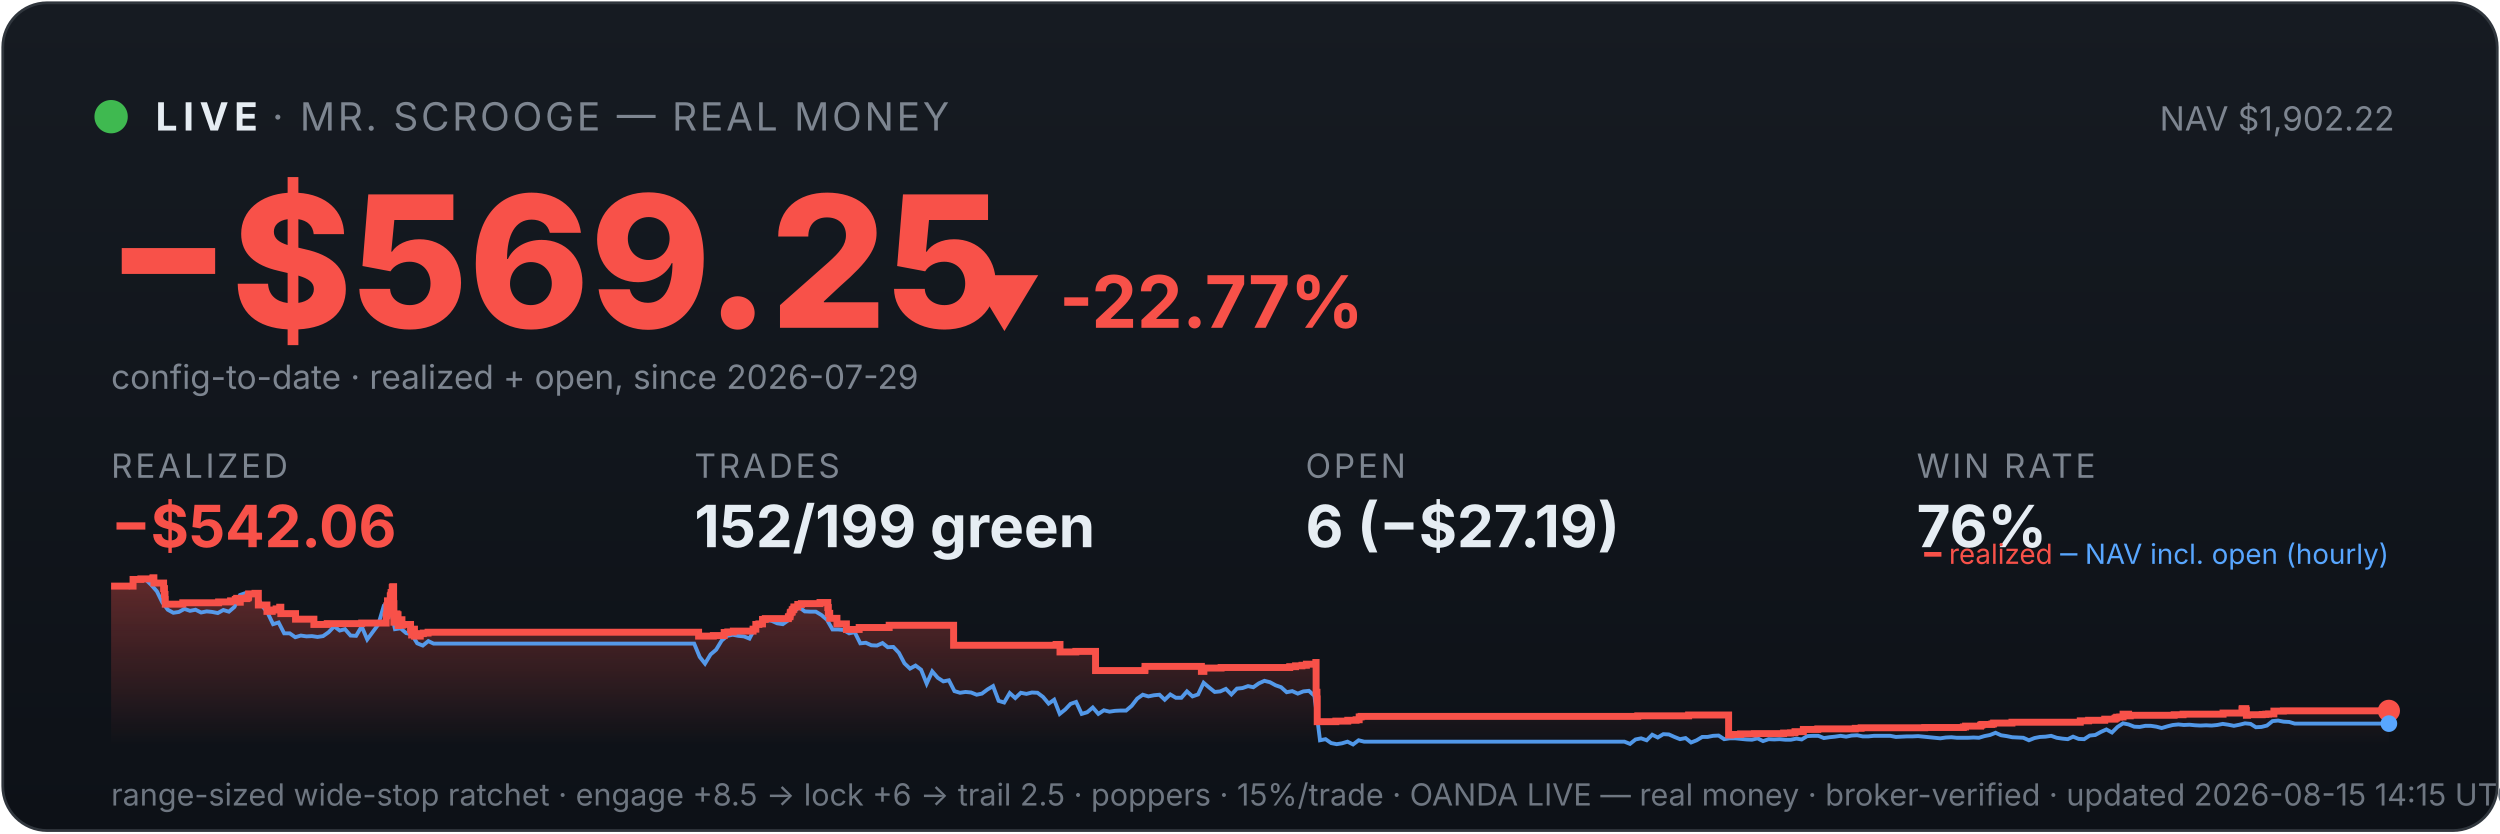
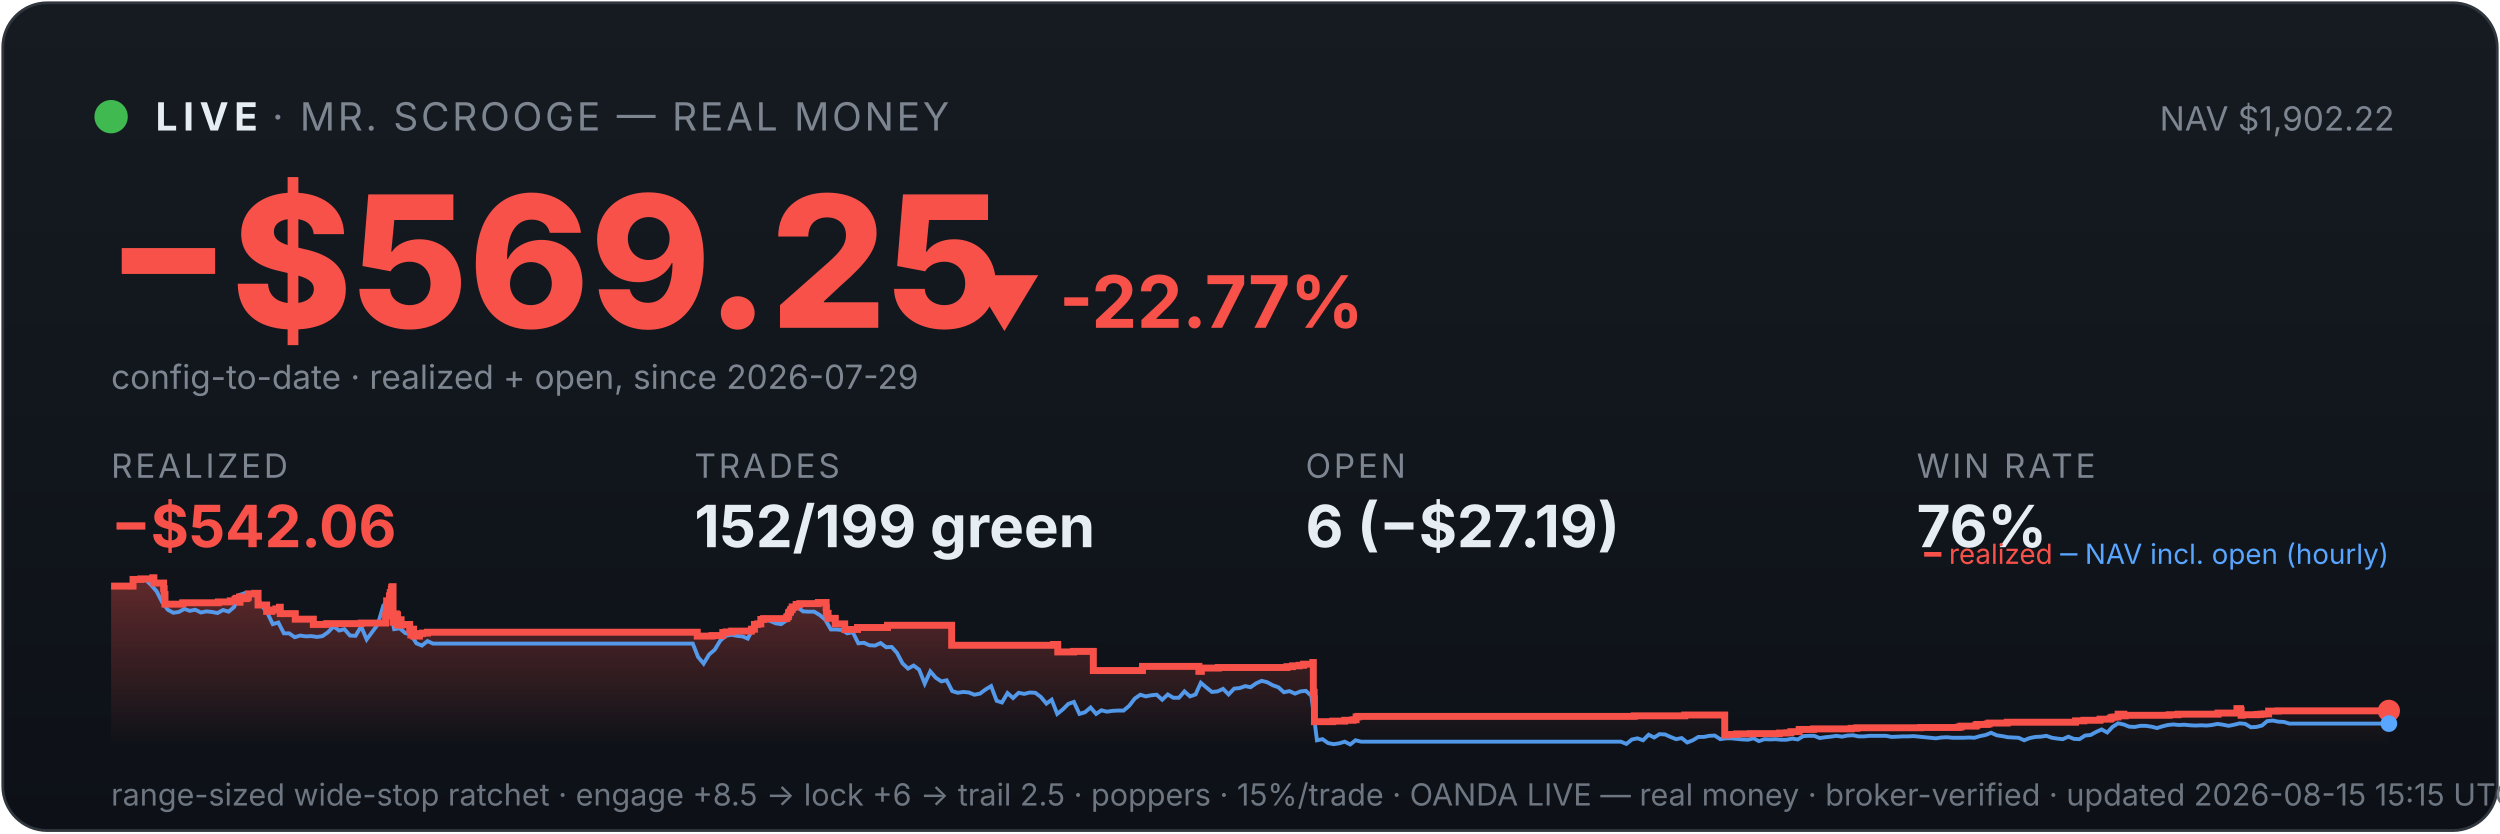
<svg xmlns="http://www.w3.org/2000/svg" viewBox="0 0 900 300" width="100%" font-family="system-ui,-apple-system,sans-serif">
  <defs>
    <linearGradient id="bg" x1="0" y1="0" x2="0" y2="1">
      <stop offset="0" stop-color="#161b22" />
      <stop offset="1" stop-color="#0d1117" />
    </linearGradient>
    <linearGradient id="fill" x1="0" y1="0" x2="0" y2="1">
      <stop offset="0" stop-color="#f85149" stop-opacity="0.35" />
      <stop offset="1" stop-color="#f85149" stop-opacity="0" />
    </linearGradient>
  </defs>
  <rect x="1" y="1" width="898" height="298" rx="16" fill="url(#bg)" stroke="#30363d" />
  <circle cx="40" cy="42" r="6" fill="#3fb950" />
  <text x="56" y="47" font-size="14" font-weight="700" fill="#e6edf3" letter-spacing="2">LIVE</text>
  <text x="98" y="47" font-size="14" fill="#7d8590" letter-spacing="1">· MR. SCROOGE — REAL MONEY</text>
  <text x="862" y="47" font-size="12" fill="#7d8590" text-anchor="end">NAV $1,902.22</text>
  <text x="38" y="118" font-size="66" font-weight="800" fill="#f85149">−$569.25</text>
  <text x="348" y="118" font-size="26" font-weight="700" fill="#f85149">▼ -22.77%</text>
  <text x="40" y="140" font-size="12" fill="#7d8590">config-to-date · realized + open, since 2026-07-29</text>
  <text x="40" y="172" font-family="system-ui,-apple-system,sans-serif" font-size="12" fill="#7d8590" letter-spacing="1">REALIZED</text>
  <text x="40" y="197" font-family="system-ui,-apple-system,sans-serif" font-size="21" font-weight="700" fill="#f85149">−$542.06</text>
  <text x="250" y="172" font-family="system-ui,-apple-system,sans-serif" font-size="12" fill="#7d8590" letter-spacing="1">TRADES</text>
  <text x="250" y="197" font-family="system-ui,-apple-system,sans-serif" font-size="21" font-weight="700" fill="#e6edf3">152/199 green</text>
  <text x="470" y="172" font-family="system-ui,-apple-system,sans-serif" font-size="12" fill="#7d8590" letter-spacing="1">OPEN</text>
  <text x="470" y="197" font-family="system-ui,-apple-system,sans-serif" font-size="21" font-weight="700" fill="#e6edf3">6 (−$27.19)</text>
  <text x="690" y="172" font-family="system-ui,-apple-system,sans-serif" font-size="12" fill="#7d8590" letter-spacing="1">WIN RATE</text>
  <text x="690" y="197" font-family="system-ui,-apple-system,sans-serif" font-size="21" font-weight="700" fill="#e6edf3">76%</text>
-   <polygon points="40,268 40.0,211.0 47.9,211.0 47.9,208.6 50.7,208.6 50.7,208.4 55.0,208.4 55.0,208.2 55.1,208.2 55.1,208.0 55.4,208.0 55.4,209.9 58.9,209.9 58.9,211.9 59.2,211.9 59.2,214.0 59.4,214.0 59.4,215.8 59.5,215.8 59.5,217.5 65.8,217.5 65.8,217.3 65.8,217.3 65.8,217.0 78.7,217.0 78.7,216.7 83.0,216.7 83.0,216.3 84.7,216.3 84.7,215.8 85.2,215.8 85.2,215.4 86.4,215.4 86.4,214.9 86.4,214.9 86.4,216.8 86.5,216.8 86.5,215.5 88.9,215.5 88.9,215.2 89.4,215.2 89.4,214.7 89.5,214.7 89.5,213.8 91.8,213.8 91.8,213.6 93.0,213.6 93.0,215.5 93.0,215.5 93.0,217.8 96.1,217.8 96.1,220.1 98.0,220.1 98.0,219.6 99.4,219.6 99.4,219.2 100.7,219.2 100.7,218.6 101.1,218.6 101.1,218.2 101.1,218.2 101.1,220.9 106.4,220.9 106.4,222.9 113.0,222.9 113.0,224.8 117.8,224.8 117.8,224.5 130.2,224.5 130.2,224.3 139.0,224.3 139.0,223.1 139.0,223.1 139.0,222.7 139.0,222.7 139.0,221.7 139.2,221.7 139.2,221.0 139.3,221.0 139.3,218.0 139.5,218.0 139.5,216.3 140.5,216.3 140.5,215.3 140.5,215.3 140.5,214.5 140.7,214.5 140.7,214.2 140.8,214.2 140.8,213.3 141.2,213.3 141.2,212.2 141.2,212.2 141.2,211.5 141.4,211.5 141.4,211.2 141.7,211.2 141.7,214.0 141.7,214.0 141.7,217.3 141.8,217.3 141.8,220.6 141.8,220.6 141.8,224.0 142.1,224.0 142.1,222.0 142.2,222.0 142.2,221.7 142.6,221.7 142.6,221.5 142.7,221.5 142.7,221.0 142.9,221.0 142.9,222.9 142.9,222.9 142.9,221.8 143.0,221.8 143.0,221.7 143.2,221.7 143.2,221.3 143.3,221.3 143.3,223.3 143.3,223.3 143.3,225.2 143.4,225.2 143.4,224.9 143.6,224.9 143.6,225.0 143.8,225.0 143.8,224.7 143.8,224.7 143.8,224.3 144.0,224.3 144.0,223.6 144.0,223.6 144.0,223.4 144.0,223.4 144.0,223.1 144.7,223.1 144.7,225.1 144.8,225.1 144.8,224.8 147.8,224.8 147.8,226.7 148.2,226.7 148.2,228.6 148.3,228.6 148.3,227.6 148.4,227.6 148.4,226.9 148.6,226.9 148.6,226.5 149.2,226.5 149.2,229.0 151.3,229.0 151.3,228.1 152.4,228.1 152.4,227.9 154.1,227.9 154.1,227.6 251.5,227.6 251.5,229.0 256.8,229.0 256.8,228.8 260.7,228.8 260.7,227.7 262.0,227.7 262.0,227.5 264.0,227.5 264.0,227.2 271.1,227.2 271.1,226.7 271.1,226.7 271.1,226.5 272.1,226.5 272.1,224.8 273.2,224.8 273.2,224.6 274.5,224.6 274.5,223.0 275.5,223.0 275.5,222.7 283.8,222.7 283.8,222.2 283.9,222.2 283.9,222.0 284.4,222.0 284.4,221.7 284.4,221.7 284.4,221.4 284.5,221.4 284.5,220.6 284.7,220.6 284.7,220.4 285.1,220.4 285.1,220.2 285.2,220.2 285.2,219.9 285.2,219.9 285.2,219.5 285.6,219.5 285.6,219.3 285.8,219.3 285.8,218.8 285.8,218.8 285.8,218.5 287.2,218.5 287.2,218.3 287.2,218.3 287.2,217.8 287.2,217.8 287.2,217.6 288.5,217.6 288.5,217.3 295.2,217.3 295.2,216.9 298.0,216.9 298.0,218.9 298.0,218.9 298.0,218.7 298.2,218.7 298.2,220.8 298.7,220.8 298.7,222.6 301.3,222.6 301.3,224.6 304.7,224.6 304.7,226.6 309.3,226.6 309.3,225.9 320.1,225.9 320.1,225.1 343.3,225.1 343.3,232.3 380.2,232.3 380.2,232.0 381.6,232.0 381.6,234.7 387.3,234.7 387.3,234.5 394.4,234.5 394.4,241.4 412.1,241.4 412.1,241.2 412.2,241.2 412.2,239.9 432.5,239.9 432.5,241.7 433.4,241.7 433.4,240.5 439.6,240.5 439.6,240.3 464.3,240.3 464.3,240.0 466.4,240.0 466.4,239.7 468.7,239.7 468.7,239.5 470.3,239.5 470.3,239.1 473.7,239.1 473.7,238.5 473.8,238.5 473.8,241.1 473.8,241.1 473.8,249.2 474.1,249.2 474.1,251.6 474.2,251.6 474.2,259.8 480.9,259.8 480.9,259.6 485.2,259.6 485.2,259.3 488.2,259.3 488.2,259.1 489.3,259.1 489.3,258.5 489.3,258.5 489.3,258.1 490.0,258.1 490.0,257.9 589.6,257.9 589.6,257.7 607.9,257.7 607.9,257.4 622.3,257.4 622.3,261.9 622.3,261.9 622.3,262.5 622.3,262.5 622.3,263.2 622.3,263.2 622.3,263.5 622.3,263.5 622.3,263.6 622.3,263.6 622.3,264.6 623.1,264.6 623.1,264.4 626.6,264.4 626.6,264.2 631.6,264.2 631.6,264.1 642.1,264.1 642.1,263.9 644.6,263.9 644.6,263.8 646.2,263.8 646.2,263.4 649.2,263.4 649.2,262.6 654.4,262.6 654.4,262.5 654.4,262.5 654.4,262.4 667.9,262.4 667.9,262.2 670.0,262.2 670.0,262.0 692.9,262.0 692.9,261.9 706.8,261.9 706.8,261.7 707.6,261.7 707.6,261.4 713.0,261.4 713.0,261.2 713.1,261.2 713.1,261.0 713.5,261.0 713.5,260.8 717.1,260.8 717.1,260.6 717.7,260.6 717.7,260.3 724.3,260.3 724.3,260.0 748.9,260.0 748.9,259.5 751.9,259.5 751.9,259.3 757.7,259.3 757.7,258.9 761.2,258.9 761.2,258.8 761.5,258.8 761.5,258.5 762.0,258.5 762.0,258.2 763.1,258.2 763.1,258.1 764.3,258.1 764.3,257.4 764.3,257.4 764.3,257.1 766.3,257.1 766.3,257.7 766.9,257.7 766.9,257.5 782.7,257.5 782.7,257.3 785.9,257.3 785.9,257.1 800.3,257.1 800.3,256.7 807.1,256.7 807.1,256.1 807.1,256.1 807.1,255.5 807.2,255.5 807.2,255.1 808.5,255.1 808.5,255.7 808.7,255.7 808.7,257.5 809.1,257.5 809.1,257.4 809.1,257.4 809.1,257.3 814.4,257.3 814.4,257.2 815.2,257.2 815.2,257.2 815.7,257.2 815.7,257.1 816.7,257.1 816.7,257.0 818.6,257.0 818.6,256.4 818.6,256.4 818.6,256.3 818.6,256.3 818.6,256.1 818.6,256.1 818.6,256.0 818.6,256.0 818.6,256.0 822.0,256.0 822.0,255.9 860.0,255.9 860.0,255.9 860,268" fill="url(#fill)" />
-   <polyline points="40.4,211.0 40.5,211.0 42.5,211.0 42.8,211.0 44.5,211.1 46.5,211.4 48.5,208.7 50.5,208.2 52.5,208.7 54.5,210.6 56.5,212.9 58.4,216.8 60.4,219.5 62.4,220.6 64.4,220.3 66.4,219.2 68.4,219.9 70.4,219.5 72.4,220.5 74.4,220.1 76.4,220.3 78.4,220.7 80.4,219.6 82.4,220.2 84.4,218.5 86.4,214.2 88.4,213.5 90.3,214.3 92.3,214.1 94.3,218.0 96.3,220.5 98.3,224.7 100.3,224.1 102.3,228.0 104.3,228.0 106.3,229.4 108.3,228.8 110.3,229.1 112.3,229.0 114.3,229.3 116.3,229.0 118.3,227.6 120.3,225.5 122.3,227.0 124.2,226.5 126.2,228.8 128.2,228.9 130.2,225.5 132.2,230.2 134.2,227.5 136.2,224.8 138.2,218.0 139.6,216.8 140.2,217.5 142.2,226.5 144.2,226.2 146.2,227.9 148.2,228.4 150.2,231.6 152.2,232.4 154.2,230.8 156.1,231.7 158.1,231.7 160.1,231.7 162.1,231.7 164.1,231.7 166.1,231.7 168.1,231.7 170.1,231.7 172.1,231.7 174.1,231.7 176.1,231.7 178.1,231.7 180.1,231.7 182.1,231.7 184.1,231.7 186.1,231.7 188.0,231.7 190.0,231.7 192.0,231.7 194.0,231.7 196.0,231.7 198.0,231.7 200.0,231.7 202.0,231.7 204.0,231.7 206.0,231.7 208.0,231.7 210.0,231.7 212.0,231.7 214.0,231.7 216.0,231.7 218.0,231.7 220.0,231.7 221.9,231.7 223.9,231.7 225.9,231.7 227.9,231.7 229.9,231.7 231.9,231.7 233.9,231.7 235.9,231.7 237.9,231.7 239.9,231.7 241.9,231.7 243.9,231.7 245.9,231.7 247.9,231.7 249.9,231.7 251.9,236.5 253.8,238.9 255.8,235.6 257.8,233.9 259.8,230.6 261.8,228.9 263.8,228.5 265.8,228.9 267.8,229.1 269.8,229.9 271.8,226.1 273.8,223.9 275.8,223.2 277.8,223.5 279.8,224.4 281.8,224.7 283.8,223.3 285.8,220.1 287.7,218.6 289.7,220.1 291.7,220.2 293.7,220.2 295.7,221.4 297.7,223.1 299.7,226.6 301.7,226.6 303.7,226.8 305.7,228.0 307.7,227.6 309.7,231.6 311.7,231.4 313.7,232.3 315.7,232.4 317.7,231.5 319.6,233.0 321.6,232.9 323.6,235.0 325.6,238.8 327.6,240.7 329.6,239.6 331.6,241.1 333.6,246.1 335.6,241.7 337.6,244.0 339.6,245.3 341.6,244.9 343.6,248.8 345.6,249.4 347.6,249.1 349.6,249.3 351.6,250.1 353.5,249.7 355.5,248.2 357.5,247.0 359.5,252.3 361.5,252.9 363.5,249.5 365.5,251.3 367.5,249.4 369.5,249.8 371.5,249.3 373.5,249.4 375.5,250.9 377.5,253.3 379.5,251.9 381.5,257.0 383.5,255.4 385.4,253.4 387.4,252.7 389.4,257.0 391.4,256.4 393.4,254.7 395.4,257.0 397.4,255.7 399.4,256.2 401.4,255.9 403.4,255.8 405.4,255.8 407.4,254.1 409.4,251.5 411.4,250.1 413.4,250.7 415.4,250.3 417.4,250.1 419.3,251.9 421.3,250.0 423.3,251.2 425.3,251.2 427.3,248.9 429.3,250.7 431.3,250.0 433.3,245.8 435.3,247.5 437.3,249.1 439.3,248.9 441.3,248.0 443.3,250.0 445.3,247.9 447.3,247.7 449.3,247.0 451.2,247.4 453.2,246.0 455.2,245.1 457.2,245.6 459.2,246.7 461.2,247.4 463.2,249.2 465.2,248.8 467.2,249.7 469.2,248.9 471.2,248.7 473.2,250.5 475.2,266.5 477.2,266.1 479.2,267.5 481.2,267.9 483.1,267.6 485.1,267.0 487.1,268.0 489.1,266.5 491.1,267.0 493.1,267.0 495.1,267.0 497.1,267.0 499.1,267.0 501.1,267.0 503.1,267.0 505.1,267.0 507.1,267.0 509.1,267.0 511.1,267.0 513.1,267.0 515.1,267.0 517.0,267.0 519.0,267.0 521.0,267.0 523.0,267.0 525.0,267.0 527.0,267.0 529.0,267.0 531.0,267.0 533.0,267.0 535.0,267.0 537.0,267.0 539.0,267.0 541.0,267.0 543.0,267.0 545.0,267.0 547.0,267.0 548.9,267.0 550.9,267.0 552.9,267.0 554.9,267.0 556.9,267.0 558.9,267.0 560.9,267.0 562.9,267.0 564.9,267.0 566.9,267.0 568.9,267.0 570.9,267.0 572.9,267.0 574.9,267.0 576.9,267.0 578.9,267.0 580.9,267.0 582.8,267.0 584.8,267.0 586.8,267.8 588.8,266.2 590.8,265.8 592.8,266.5 594.8,264.5 596.8,265.5 598.8,264.3 600.8,264.4 602.8,265.3 604.8,266.1 606.8,265.7 608.8,267.3 610.8,266.5 612.8,265.3 614.7,265.3 616.7,264.9 618.7,264.8 620.7,266.1 622.7,265.8 624.7,265.8 626.7,266.0 628.7,266.2 630.7,266.3 632.7,265.8 634.7,266.8 636.7,266.1 638.7,266.2 640.7,266.1 642.7,266.3 644.7,266.3 646.7,265.9 648.6,266.2 650.6,265.0 652.6,264.9 654.6,264.9 656.6,265.7 658.6,265.4 660.6,265.2 662.6,264.9 664.6,265.2 666.6,264.8 668.6,264.7 670.6,265.1 672.6,265.1 674.6,264.9 676.6,264.9 678.6,264.9 680.5,264.9 682.5,265.3 684.5,265.2 686.5,265.1 688.5,265.1 690.5,265.0 692.5,265.2 694.5,265.4 696.5,265.6 698.5,265.8 700.5,265.5 702.5,265.4 704.5,265.6 706.5,265.6 708.5,265.6 710.5,265.5 712.4,265.6 714.4,265.0 716.4,264.6 718.4,263.8 720.4,264.7 722.4,265.0 724.4,265.4 726.4,265.5 728.4,265.6 730.4,266.5 732.4,265.7 734.4,265.3 736.4,265.2 738.4,264.9 740.4,265.6 742.4,265.9 744.4,266.1 746.3,265.2 748.3,266.0 750.3,266.1 752.3,264.8 754.3,264.6 756.3,263.5 758.3,262.6 760.3,263.7 762.3,261.7 764.3,260.4 766.3,260.8 768.3,261.6 770.3,261.7 772.3,261.3 774.3,261.3 776.3,261.6 778.2,262.1 780.2,261.5 782.2,261.0 784.2,260.8 786.2,261.0 788.2,260.9 790.2,261.1 792.2,261.2 794.2,261.1 796.2,261.2 798.2,261.0 800.2,260.6 802.2,260.9 804.2,261.3 806.2,260.9 808.2,260.4 810.2,260.6 812.1,261.8 814.1,261.7 816.1,261.2 818.1,259.6 820.1,259.4 822.1,259.8 824.1,259.9 826.1,260.5 828.1,260.5 830.1,260.5 832.1,260.5 834.1,260.5 836.1,260.5 838.1,260.5 840.1,260.5 842.1,260.5 844.0,260.5 846.0,260.5 848.0,260.5 850.0,260.5 852.0,260.5 854.0,260.5 856.0,260.5 858.0,260.5 860.0,260.5" fill="none" stroke="#58a6ff" stroke-width="1.4" opacity="0.9" />
-   <polyline points="40.0,211.0 47.9,211.0 47.9,208.6 50.7,208.6 50.7,208.4 55.0,208.4 55.0,208.2 55.1,208.2 55.1,208.0 55.4,208.0 55.4,209.9 58.9,209.9 58.9,211.9 59.2,211.9 59.2,214.0 59.4,214.0 59.4,215.8 59.5,215.8 59.5,217.5 65.8,217.5 65.8,217.3 65.8,217.3 65.8,217.0 78.7,217.0 78.7,216.7 83.0,216.7 83.0,216.3 84.7,216.3 84.7,215.8 85.2,215.8 85.2,215.4 86.4,215.4 86.4,214.9 86.4,214.9 86.4,216.8 86.5,216.8 86.5,215.5 88.9,215.5 88.9,215.2 89.4,215.2 89.4,214.7 89.5,214.7 89.5,213.8 91.8,213.8 91.8,213.6 93.0,213.6 93.0,215.5 93.0,215.5 93.0,217.8 96.1,217.8 96.1,220.1 98.0,220.1 98.0,219.6 99.4,219.6 99.4,219.2 100.7,219.2 100.7,218.6 101.1,218.6 101.1,218.2 101.1,218.2 101.1,220.9 106.4,220.9 106.4,222.9 113.0,222.9 113.0,224.8 117.8,224.8 117.8,224.5 130.2,224.5 130.2,224.3 139.0,224.3 139.0,223.1 139.0,223.1 139.0,222.7 139.0,222.7 139.0,221.7 139.2,221.7 139.2,221.0 139.3,221.0 139.3,218.0 139.5,218.0 139.5,216.3 140.5,216.3 140.5,215.3 140.5,215.3 140.5,214.5 140.7,214.5 140.7,214.2 140.8,214.2 140.8,213.3 141.2,213.3 141.2,212.2 141.2,212.2 141.2,211.5 141.4,211.5 141.4,211.2 141.7,211.2 141.7,214.0 141.7,214.0 141.7,217.3 141.8,217.3 141.8,220.6 141.8,220.6 141.8,224.0 142.1,224.0 142.1,222.0 142.2,222.0 142.2,221.7 142.6,221.7 142.6,221.5 142.7,221.5 142.7,221.0 142.9,221.0 142.9,222.9 142.9,222.9 142.9,221.8 143.0,221.8 143.0,221.7 143.2,221.7 143.2,221.3 143.3,221.3 143.3,223.3 143.3,223.3 143.3,225.2 143.4,225.2 143.4,224.9 143.6,224.9 143.6,225.0 143.8,225.0 143.8,224.7 143.8,224.7 143.8,224.3 144.0,224.3 144.0,223.6 144.0,223.6 144.0,223.4 144.0,223.4 144.0,223.1 144.7,223.1 144.7,225.1 144.8,225.1 144.8,224.8 147.8,224.8 147.8,226.7 148.2,226.7 148.2,228.6 148.3,228.6 148.3,227.6 148.4,227.6 148.4,226.9 148.6,226.9 148.6,226.5 149.2,226.5 149.2,229.0 151.3,229.0 151.3,228.1 152.4,228.1 152.4,227.9 154.1,227.9 154.1,227.6 251.5,227.6 251.5,229.0 256.8,229.0 256.8,228.8 260.7,228.8 260.7,227.7 262.0,227.7 262.0,227.5 264.0,227.5 264.0,227.2 271.1,227.2 271.1,226.7 271.1,226.7 271.1,226.5 272.1,226.5 272.1,224.8 273.2,224.8 273.2,224.6 274.5,224.6 274.5,223.0 275.5,223.0 275.5,222.7 283.8,222.7 283.8,222.2 283.9,222.2 283.9,222.0 284.4,222.0 284.4,221.7 284.4,221.7 284.4,221.4 284.5,221.4 284.5,220.6 284.7,220.6 284.7,220.4 285.1,220.4 285.1,220.2 285.2,220.2 285.2,219.9 285.2,219.9 285.2,219.5 285.6,219.5 285.6,219.3 285.8,219.3 285.8,218.8 285.8,218.8 285.8,218.5 287.2,218.5 287.2,218.3 287.2,218.3 287.2,217.8 287.2,217.8 287.2,217.6 288.5,217.6 288.5,217.3 295.2,217.3 295.2,216.9 298.0,216.9 298.0,218.9 298.0,218.9 298.0,218.7 298.2,218.7 298.2,220.8 298.7,220.8 298.7,222.6 301.3,222.6 301.3,224.6 304.7,224.6 304.7,226.6 309.3,226.6 309.3,225.9 320.1,225.9 320.1,225.1 343.3,225.1 343.3,232.3 380.2,232.3 380.2,232.0 381.6,232.0 381.6,234.7 387.3,234.7 387.3,234.5 394.4,234.5 394.4,241.4 412.1,241.4 412.1,241.2 412.2,241.2 412.2,239.9 432.5,239.9 432.5,241.7 433.4,241.7 433.4,240.5 439.6,240.5 439.6,240.3 464.3,240.3 464.3,240.0 466.4,240.0 466.4,239.7 468.7,239.7 468.7,239.5 470.3,239.5 470.3,239.1 473.7,239.1 473.7,238.5 473.8,238.5 473.8,241.1 473.8,241.1 473.8,249.2 474.1,249.2 474.1,251.6 474.2,251.6 474.2,259.8 480.9,259.8 480.9,259.6 485.2,259.6 485.2,259.3 488.2,259.3 488.2,259.1 489.3,259.1 489.3,258.5 489.3,258.5 489.3,258.1 490.0,258.1 490.0,257.9 589.6,257.9 589.6,257.7 607.9,257.7 607.9,257.4 622.3,257.4 622.3,261.9 622.3,261.9 622.3,262.5 622.3,262.5 622.3,263.2 622.3,263.2 622.3,263.5 622.3,263.5 622.3,263.6 622.3,263.6 622.3,264.6 623.1,264.6 623.1,264.4 626.6,264.4 626.6,264.2 631.6,264.2 631.6,264.1 642.1,264.1 642.1,263.9 644.6,263.9 644.6,263.8 646.2,263.8 646.2,263.4 649.2,263.4 649.2,262.6 654.4,262.6 654.4,262.5 654.4,262.5 654.4,262.4 667.9,262.4 667.9,262.2 670.0,262.2 670.0,262.0 692.9,262.0 692.9,261.9 706.8,261.9 706.8,261.7 707.6,261.7 707.6,261.4 713.0,261.4 713.0,261.2 713.1,261.2 713.1,261.0 713.5,261.0 713.5,260.8 717.1,260.8 717.1,260.6 717.7,260.6 717.7,260.3 724.3,260.3 724.3,260.0 748.9,260.0 748.9,259.5 751.9,259.5 751.9,259.3 757.7,259.3 757.7,258.9 761.2,258.9 761.2,258.8 761.5,258.8 761.5,258.5 762.0,258.5 762.0,258.2 763.1,258.2 763.1,258.1 764.3,258.1 764.3,257.4 764.3,257.4 764.3,257.1 766.3,257.1 766.3,257.7 766.9,257.7 766.9,257.5 782.7,257.5 782.7,257.3 785.9,257.3 785.9,257.1 800.3,257.1 800.3,256.7 807.1,256.7 807.1,256.1 807.1,256.1 807.1,255.5 807.2,255.5 807.2,255.1 808.5,255.1 808.5,255.7 808.7,255.7 808.7,257.5 809.1,257.5 809.1,257.4 809.1,257.4 809.1,257.3 814.4,257.3 814.4,257.2 815.2,257.2 815.2,257.2 815.7,257.2 815.7,257.1 816.7,257.1 816.7,257.0 818.6,257.0 818.6,256.4 818.6,256.4 818.6,256.3 818.6,256.3 818.6,256.1 818.6,256.1 818.6,256.0 818.6,256.0 818.6,256.0 822.0,256.0 822.0,255.9 860.0,255.9 860.0,255.9" fill="none" stroke="#f85149" stroke-width="2.5" />
+   <polygon points="40,268 40.0,211.0 47.9,211.0 47.9,208.6 50.7,208.6 50.7,208.4 55.0,208.4 55.0,208.2 55.0,208.2 55.0,208.0 55.4,208.0 55.4,209.9 58.9,209.9 58.9,211.9 59.1,211.9 59.1,214.0 59.4,214.0 59.4,215.8 59.4,215.8 59.4,217.5 65.7,217.5 65.7,217.3 65.8,217.3 65.8,217.0 78.6,217.0 78.6,216.7 82.9,216.7 82.9,216.3 84.6,216.3 84.6,215.8 85.0,215.8 85.0,215.4 86.2,215.4 86.2,214.9 86.3,214.9 86.3,216.8 86.4,216.8 86.4,215.5 88.7,215.5 88.7,215.2 89.3,215.2 89.3,214.7 89.4,214.7 89.4,213.8 91.7,213.8 91.7,213.6 92.9,213.6 92.9,215.5 92.9,215.5 92.9,217.8 96.0,217.8 96.0,220.1 97.9,220.1 97.9,219.6 99.3,219.6 99.3,219.2 100.6,219.2 100.6,218.6 100.9,218.6 100.9,218.2 100.9,218.2 100.9,220.9 106.3,220.9 106.3,222.9 112.8,222.9 112.8,224.8 117.6,224.8 117.6,224.5 130.0,224.5 130.0,224.3 138.8,224.3 138.8,223.1 138.8,223.1 138.8,222.7 138.8,222.7 138.8,221.7 139.0,221.7 139.0,221.0 139.1,221.0 139.1,218.0 139.2,218.0 139.2,216.3 140.2,216.3 140.2,215.3 140.2,215.3 140.2,214.5 140.5,214.5 140.5,214.2 140.5,214.2 140.5,213.3 140.9,213.3 140.9,212.2 141.0,212.2 141.0,211.5 141.2,211.5 141.2,211.2 141.5,211.2 141.5,214.0 141.5,214.0 141.5,217.3 141.5,217.3 141.5,220.6 141.5,220.6 141.5,224.0 141.9,224.0 141.9,222.0 141.9,222.0 141.9,221.7 142.3,221.7 142.3,221.5 142.5,221.5 142.5,221.0 142.7,221.0 142.7,222.9 142.7,222.9 142.7,221.8 142.8,221.8 142.8,221.7 143.0,221.7 143.0,221.3 143.1,221.3 143.1,223.3 143.1,223.3 143.1,225.2 143.1,225.2 143.1,224.9 143.3,224.9 143.3,225.0 143.5,225.0 143.5,224.7 143.5,224.7 143.5,224.3 143.7,224.3 143.7,223.6 143.7,223.6 143.7,223.4 143.8,223.4 143.8,223.1 144.4,223.1 144.4,225.1 144.5,225.1 144.5,224.8 147.5,224.8 147.5,226.7 147.9,226.7 147.9,228.6 148.0,228.6 148.0,227.6 148.1,227.6 148.1,226.9 148.4,226.9 148.4,226.5 148.9,226.5 148.9,229.0 151.0,229.0 151.0,228.1 152.1,228.1 152.1,227.9 153.9,227.9 153.9,227.6 251.0,227.6 251.0,229.0 256.3,229.0 256.3,228.8 260.2,228.8 260.2,227.7 261.4,227.7 261.4,227.5 263.4,227.5 263.4,227.2 270.5,227.2 270.5,226.7 270.6,226.7 270.6,226.5 271.6,226.5 271.6,224.8 272.7,224.8 272.7,224.6 273.9,224.6 273.9,223.0 274.9,223.0 274.9,222.7 283.2,222.7 283.2,222.2 283.4,222.2 283.4,222.0 283.8,222.0 283.8,221.7 283.8,221.7 283.8,221.4 283.9,221.4 283.9,220.6 284.1,220.6 284.1,220.4 284.5,220.4 284.5,220.2 284.6,220.2 284.6,219.9 284.6,219.9 284.6,219.5 285.0,219.5 285.0,219.3 285.2,219.3 285.2,218.8 285.2,218.8 285.2,218.5 286.6,218.5 286.6,218.3 286.6,218.3 286.6,217.8 286.6,217.8 286.6,217.6 287.9,217.6 287.9,217.3 294.6,217.3 294.6,216.9 297.4,216.9 297.4,218.9 297.4,218.9 297.4,218.7 297.5,218.7 297.5,220.8 298.1,220.8 298.1,222.6 300.7,222.6 300.7,224.6 304.1,224.6 304.1,226.6 308.7,226.6 308.7,225.9 319.5,225.9 319.5,225.1 342.6,225.1 342.6,232.3 379.3,232.3 379.3,232.0 380.8,232.0 380.8,234.7 386.5,234.7 386.5,234.5 393.6,234.5 393.6,241.4 411.2,241.4 411.2,241.2 411.3,241.2 411.3,239.9 431.6,239.9 431.6,241.7 432.5,241.7 432.5,240.5 438.6,240.5 438.6,240.3 463.3,240.3 463.3,240.0 465.3,240.0 465.3,239.7 467.7,239.7 467.7,239.5 469.3,239.5 469.3,239.1 472.6,239.1 472.6,238.5 472.8,238.5 472.8,241.1 472.8,241.1 472.8,249.2 473.1,249.2 473.1,251.6 473.2,251.6 473.2,259.8 479.8,259.8 479.8,259.6 484.1,259.6 484.1,259.3 487.1,259.3 487.1,259.1 488.2,259.1 488.2,258.5 488.2,258.5 488.2,258.1 488.9,258.1 488.9,257.9 588.3,257.9 588.3,257.7 606.5,257.7 606.5,257.4 620.9,257.4 620.9,261.9 620.9,261.9 620.9,262.5 620.9,262.5 620.9,263.2 620.9,263.2 620.9,263.5 620.9,263.5 620.9,263.6 620.9,263.6 620.9,264.6 621.7,264.6 621.7,264.4 625.2,264.4 625.2,264.2 630.2,264.2 630.2,264.1 640.6,264.1 640.6,263.9 643.2,263.9 643.2,263.8 644.7,263.8 644.7,263.4 647.7,263.4 647.7,262.6 652.9,262.6 652.9,262.5 652.9,262.5 652.9,262.4 666.4,262.4 666.4,262.2 668.5,262.2 668.5,262.0 691.4,262.0 691.4,261.9 705.2,261.9 705.2,261.7 706.0,261.7 706.0,261.4 711.3,261.4 711.3,261.2 711.4,261.2 711.4,261.0 711.8,261.0 711.8,260.8 715.4,260.8 715.4,260.6 716.1,260.6 716.1,260.3 722.6,260.3 722.6,260.0 747.2,260.0 747.2,259.5 750.2,259.5 750.2,259.3 756.0,259.3 756.0,258.9 759.5,258.9 759.5,258.8 759.8,258.8 759.8,258.5 760.3,258.5 760.3,258.2 761.3,258.2 761.3,258.1 762.5,258.1 762.5,257.4 762.5,257.4 762.5,257.1 764.6,257.1 764.6,257.7 765.1,257.7 765.1,257.5 780.9,257.5 780.9,257.3 784.1,257.3 784.1,257.1 798.5,257.1 798.5,256.7 805.3,256.7 805.3,256.1 805.3,256.1 805.3,255.5 805.3,255.5 805.3,255.1 806.6,255.1 806.6,255.7 806.8,255.7 806.8,257.5 807.2,257.5 807.2,257.4 807.2,257.4 807.2,257.3 812.5,257.3 812.5,257.2 813.3,257.2 813.3,257.2 813.8,257.2 813.8,257.1 814.9,257.1 814.9,257.0 816.7,257.0 816.7,256.4 816.7,256.4 816.7,256.3 816.7,256.3 816.7,256.1 816.7,256.1 816.7,256.0 816.7,256.0 816.7,256.0 820.1,256.0 820.1,255.9 860.0,255.9 860.0,255.9 860,268" fill="url(#fill)" />
+   <polyline points="40.4,211.0 40.5,211.0 42.5,211.0 42.8,211.0 44.5,211.1 46.5,211.4 48.5,208.7 50.4,208.2 52.4,208.7 54.4,210.6 56.4,212.9 58.4,216.8 60.4,219.5 62.4,220.6 64.4,220.3 66.4,219.2 68.3,219.9 70.3,219.5 72.3,220.5 74.3,220.1 76.3,220.3 78.3,220.7 80.3,219.6 82.3,220.2 84.3,218.5 86.2,214.2 88.2,213.5 90.2,214.3 92.2,214.1 94.2,218.0 96.2,220.5 98.2,224.7 100.2,224.1 102.2,228.0 104.1,228.0 106.1,229.4 108.1,228.8 110.1,229.1 112.1,229.0 114.1,229.3 116.1,229.0 118.1,227.6 120.1,225.5 122.1,227.0 124.0,226.5 126.0,228.8 128.0,228.9 130.0,225.5 132.0,230.2 134.0,227.5 136.0,224.8 138.0,218.0 139.4,216.8 140.0,217.5 141.9,226.5 143.9,226.2 145.9,227.9 147.9,228.4 149.9,231.6 151.9,232.4 153.9,230.8 155.9,231.7 157.9,231.7 159.8,231.7 161.8,231.7 163.8,231.7 165.8,231.7 167.8,231.7 169.8,231.7 171.8,231.7 173.8,231.7 175.8,231.7 177.7,231.7 179.7,231.7 181.7,231.7 183.7,231.7 185.7,231.7 187.7,231.7 189.7,231.7 191.7,231.7 193.7,231.7 195.6,231.7 197.6,231.7 199.6,231.7 201.6,231.7 203.6,231.7 205.6,231.7 207.6,231.7 209.6,231.7 211.6,231.7 213.5,231.7 215.5,231.7 217.5,231.7 219.5,231.7 221.5,231.7 223.5,231.7 225.5,231.7 227.5,231.7 229.5,231.7 231.5,231.7 233.4,231.7 235.4,231.7 237.4,231.7 239.4,231.7 241.4,231.7 243.4,231.7 245.4,231.7 247.4,231.7 249.4,231.7 251.3,236.5 253.3,238.9 255.3,235.6 257.3,233.9 259.3,230.6 261.3,228.9 263.3,228.5 265.3,228.9 267.3,229.1 269.2,229.9 271.2,226.1 273.2,223.9 275.2,223.2 277.2,223.5 279.2,224.4 281.2,224.7 283.2,223.3 285.2,220.1 287.1,218.6 289.1,220.1 291.1,220.2 293.1,220.2 295.1,221.4 297.1,223.1 299.1,226.6 301.1,226.6 303.1,226.8 305.0,228.0 307.0,227.6 309.0,231.6 311.0,231.4 313.0,232.3 315.0,232.4 317.0,231.5 319.0,233.0 321.0,232.9 322.9,235.0 324.9,238.8 326.9,240.7 328.9,239.6 330.9,241.1 332.9,246.1 334.9,241.7 336.9,244.0 338.9,245.3 340.8,244.9 342.8,248.8 344.8,249.4 346.8,249.1 348.8,249.3 350.8,250.1 352.8,249.7 354.8,248.2 356.8,247.0 358.8,252.3 360.7,252.9 362.7,249.5 364.7,251.3 366.7,249.4 368.7,249.8 370.7,249.3 372.7,249.4 374.7,250.9 376.7,253.3 378.6,251.9 380.6,257.0 382.6,255.4 384.6,253.4 386.6,252.7 388.6,257.0 390.6,256.4 392.6,254.7 394.6,257.0 396.5,255.7 398.5,256.2 400.5,255.9 402.5,255.8 404.5,255.8 406.5,254.1 408.5,251.5 410.5,250.1 412.5,250.7 414.4,250.3 416.4,250.1 418.4,251.9 420.4,250.0 422.4,251.2 424.4,251.2 426.4,248.9 428.4,250.7 430.4,250.0 432.3,245.8 434.3,247.5 436.3,249.1 438.3,248.9 440.3,248.0 442.3,250.0 444.3,247.9 446.3,247.7 448.3,247.0 450.2,247.4 452.2,246.0 454.2,245.1 456.2,245.6 458.2,246.7 460.2,247.4 462.2,249.2 464.2,248.8 466.2,249.7 468.2,248.9 470.1,248.7 472.1,250.5 474.1,266.5 476.1,266.1 478.1,267.5 480.1,267.9 482.1,267.6 484.1,267.0 486.1,268.0 488.0,266.5 490.0,267.0 492.0,267.0 494.0,267.0 496.0,267.0 498.0,267.0 500.0,267.0 502.0,267.0 504.0,267.0 505.9,267.0 507.9,267.0 509.9,267.0 511.9,267.0 513.9,267.0 515.9,267.0 517.9,267.0 519.9,267.0 521.9,267.0 523.8,267.0 525.8,267.0 527.8,267.0 529.8,267.0 531.8,267.0 533.8,267.0 535.8,267.0 537.8,267.0 539.8,267.0 541.7,267.0 543.7,267.0 545.7,267.0 547.7,267.0 549.7,267.0 551.7,267.0 553.7,267.0 555.7,267.0 557.7,267.0 559.6,267.0 561.6,267.0 563.6,267.0 565.6,267.0 567.6,267.0 569.6,267.0 571.6,267.0 573.6,267.0 575.6,267.0 577.5,267.0 579.5,267.0 581.5,267.0 583.5,267.0 585.5,267.8 587.5,266.2 589.5,265.8 591.5,266.5 593.5,264.5 595.5,265.5 597.4,264.3 599.4,264.4 601.4,265.3 603.4,266.1 605.4,265.7 607.4,267.3 609.4,266.5 611.4,265.3 613.4,265.3 615.3,264.9 617.3,264.8 619.3,266.1 621.3,265.8 623.3,265.8 625.3,266.0 627.3,266.2 629.3,266.3 631.3,265.8 633.2,266.8 635.2,266.1 637.2,266.2 639.2,266.1 641.2,266.3 643.2,266.3 645.2,265.9 647.2,266.2 649.2,265.0 651.1,264.9 653.1,264.9 655.1,265.7 657.1,265.4 659.1,265.2 661.1,264.9 663.1,265.2 665.1,264.8 667.1,264.7 669.0,265.1 671.0,265.1 673.0,264.9 675.0,264.9 677.0,264.9 679.0,264.9 681.0,265.3 683.0,265.2 685.0,265.1 686.9,265.1 688.9,265.0 690.9,265.2 692.9,265.4 694.9,265.6 696.9,265.8 698.9,265.5 700.9,265.4 702.9,265.6 704.9,265.6 706.8,265.6 708.8,265.5 710.8,265.6 712.8,265.0 714.8,264.6 716.8,263.8 718.8,264.7 720.8,265.0 722.8,265.4 724.7,265.5 726.7,265.6 728.7,266.5 730.7,265.7 732.7,265.3 734.7,265.2 736.7,264.9 738.7,265.6 740.7,265.9 742.6,266.1 744.6,265.2 746.6,266.0 748.6,266.1 750.6,264.8 752.6,264.6 754.6,263.5 756.6,262.6 758.6,263.7 760.5,261.7 762.5,260.4 764.5,260.8 766.5,261.6 768.5,261.7 770.5,261.3 772.5,261.3 774.5,261.6 776.5,262.1 778.4,261.5 780.4,261.0 782.4,260.8 784.4,261.0 786.4,260.9 788.4,261.1 790.4,261.2 792.4,261.1 794.4,261.2 796.3,261.0 798.3,260.6 800.3,260.9 802.3,261.3 804.3,260.9 806.3,260.4 808.3,260.6 810.3,261.8 812.3,261.7 814.3,261.2 816.2,259.6 818.2,259.4 820.2,259.8 822.2,259.9 824.2,260.5 826.2,260.5 828.2,260.5 830.2,260.5 832.2,260.5 834.1,260.5 836.1,260.5 838.1,260.5 840.1,260.5 842.1,260.5 844.1,260.5 846.1,260.5 848.1,260.5 850.1,260.5 852.0,260.5 854.0,260.5 856.0,260.5 858.0,260.5 860.0,260.5" fill="none" stroke="#58a6ff" stroke-width="1.4" opacity="0.9" />
+   <polyline points="40.0,211.0 47.9,211.0 47.9,208.6 50.7,208.6 50.7,208.4 55.0,208.4 55.0,208.2 55.0,208.2 55.0,208.0 55.4,208.0 55.4,209.9 58.9,209.9 58.9,211.9 59.1,211.9 59.1,214.0 59.4,214.0 59.4,215.8 59.4,215.8 59.4,217.5 65.7,217.5 65.7,217.3 65.8,217.3 65.8,217.0 78.6,217.0 78.6,216.7 82.9,216.7 82.9,216.3 84.6,216.3 84.6,215.8 85.0,215.8 85.0,215.4 86.2,215.4 86.2,214.9 86.3,214.9 86.3,216.8 86.4,216.8 86.4,215.5 88.7,215.5 88.7,215.2 89.3,215.2 89.3,214.7 89.4,214.7 89.4,213.8 91.7,213.8 91.7,213.6 92.9,213.6 92.9,215.5 92.9,215.5 92.9,217.8 96.0,217.8 96.0,220.1 97.9,220.1 97.9,219.6 99.3,219.6 99.3,219.2 100.6,219.2 100.6,218.6 100.9,218.6 100.9,218.2 100.9,218.2 100.9,220.9 106.3,220.9 106.3,222.9 112.8,222.9 112.8,224.8 117.6,224.8 117.6,224.5 130.0,224.5 130.0,224.3 138.8,224.3 138.8,223.1 138.8,223.1 138.8,222.7 138.8,222.7 138.8,221.7 139.0,221.7 139.0,221.0 139.1,221.0 139.1,218.0 139.2,218.0 139.2,216.3 140.2,216.3 140.2,215.3 140.2,215.3 140.2,214.5 140.5,214.5 140.5,214.2 140.5,214.2 140.5,213.3 140.9,213.3 140.9,212.2 141.0,212.2 141.0,211.5 141.2,211.5 141.2,211.2 141.5,211.2 141.5,214.0 141.5,214.0 141.5,217.3 141.5,217.3 141.5,220.6 141.5,220.6 141.5,224.0 141.9,224.0 141.9,222.0 141.9,222.0 141.9,221.7 142.3,221.7 142.3,221.5 142.5,221.5 142.5,221.0 142.7,221.0 142.7,222.9 142.7,222.9 142.7,221.8 142.8,221.8 142.8,221.7 143.0,221.7 143.0,221.3 143.1,221.3 143.1,223.3 143.1,223.3 143.1,225.2 143.1,225.2 143.1,224.9 143.3,224.9 143.3,225.0 143.5,225.0 143.5,224.7 143.5,224.7 143.5,224.3 143.7,224.3 143.7,223.6 143.7,223.6 143.7,223.4 143.8,223.4 143.8,223.1 144.4,223.1 144.4,225.1 144.5,225.1 144.5,224.8 147.5,224.8 147.5,226.7 147.9,226.7 147.9,228.6 148.0,228.6 148.0,227.6 148.1,227.6 148.1,226.9 148.4,226.9 148.4,226.5 148.9,226.5 148.9,229.0 151.0,229.0 151.0,228.1 152.1,228.1 152.1,227.9 153.9,227.9 153.9,227.6 251.0,227.6 251.0,229.0 256.3,229.0 256.3,228.8 260.2,228.8 260.2,227.7 261.4,227.7 261.4,227.5 263.4,227.5 263.4,227.2 270.5,227.2 270.5,226.7 270.6,226.7 270.6,226.5 271.6,226.5 271.6,224.8 272.7,224.8 272.7,224.6 273.9,224.6 273.9,223.0 274.9,223.0 274.9,222.7 283.2,222.7 283.2,222.2 283.4,222.2 283.4,222.0 283.8,222.0 283.8,221.7 283.8,221.7 283.8,221.4 283.9,221.4 283.9,220.6 284.1,220.6 284.1,220.4 284.5,220.4 284.5,220.2 284.6,220.2 284.6,219.9 284.6,219.9 284.6,219.5 285.0,219.5 285.0,219.3 285.2,219.3 285.2,218.8 285.2,218.8 285.2,218.5 286.6,218.5 286.6,218.3 286.6,218.3 286.6,217.8 286.6,217.8 286.6,217.6 287.9,217.6 287.9,217.3 294.6,217.3 294.6,216.9 297.4,216.9 297.4,218.9 297.4,218.9 297.4,218.7 297.5,218.7 297.5,220.8 298.1,220.8 298.1,222.6 300.7,222.6 300.7,224.6 304.1,224.6 304.1,226.6 308.7,226.6 308.7,225.9 319.5,225.9 319.5,225.1 342.6,225.1 342.6,232.3 379.3,232.3 379.3,232.0 380.8,232.0 380.8,234.7 386.5,234.7 386.5,234.5 393.6,234.5 393.6,241.4 411.2,241.4 411.2,241.2 411.3,241.2 411.3,239.9 431.6,239.9 431.6,241.7 432.5,241.7 432.5,240.5 438.6,240.5 438.6,240.3 463.3,240.3 463.3,240.0 465.3,240.0 465.3,239.7 467.7,239.7 467.7,239.5 469.3,239.5 469.3,239.1 472.6,239.1 472.6,238.5 472.8,238.5 472.8,241.1 472.8,241.1 472.8,249.2 473.1,249.2 473.1,251.6 473.2,251.6 473.2,259.8 479.8,259.8 479.8,259.6 484.1,259.6 484.1,259.3 487.1,259.3 487.1,259.1 488.2,259.1 488.2,258.5 488.2,258.5 488.2,258.1 488.9,258.1 488.9,257.9 588.3,257.9 588.3,257.7 606.5,257.7 606.5,257.4 620.9,257.4 620.9,261.9 620.9,261.9 620.9,262.5 620.9,262.5 620.9,263.2 620.9,263.2 620.9,263.5 620.9,263.5 620.9,263.6 620.9,263.6 620.9,264.6 621.7,264.6 621.7,264.4 625.2,264.4 625.2,264.2 630.2,264.2 630.2,264.1 640.6,264.1 640.6,263.9 643.2,263.9 643.2,263.8 644.7,263.8 644.7,263.4 647.7,263.4 647.7,262.6 652.9,262.6 652.9,262.5 652.9,262.5 652.9,262.4 666.4,262.4 666.4,262.2 668.5,262.2 668.5,262.0 691.4,262.0 691.4,261.9 705.2,261.9 705.2,261.7 706.0,261.7 706.0,261.4 711.3,261.4 711.3,261.2 711.4,261.2 711.4,261.0 711.8,261.0 711.8,260.8 715.4,260.8 715.4,260.6 716.1,260.6 716.1,260.3 722.6,260.3 722.6,260.0 747.2,260.0 747.2,259.5 750.2,259.5 750.2,259.3 756.0,259.3 756.0,258.9 759.5,258.9 759.5,258.8 759.8,258.8 759.8,258.5 760.3,258.5 760.3,258.2 761.3,258.2 761.3,258.1 762.5,258.1 762.5,257.4 762.5,257.4 762.5,257.1 764.6,257.1 764.6,257.7 765.1,257.7 765.1,257.5 780.9,257.5 780.9,257.3 784.1,257.3 784.1,257.1 798.5,257.1 798.5,256.7 805.3,256.7 805.3,256.1 805.3,256.1 805.3,255.5 805.3,255.5 805.3,255.1 806.6,255.1 806.6,255.7 806.8,255.7 806.8,257.5 807.2,257.5 807.2,257.4 807.2,257.4 807.2,257.3 812.5,257.3 812.5,257.2 813.3,257.2 813.3,257.2 813.8,257.2 813.8,257.1 814.9,257.1 814.9,257.0 816.7,257.0 816.7,256.4 816.7,256.4 816.7,256.3 816.7,256.3 816.7,256.1 816.7,256.1 816.7,256.0 816.7,256.0 816.7,256.0 820.1,256.0 820.1,255.9 860.0,255.9 860.0,255.9" fill="none" stroke="#f85149" stroke-width="2.5" />
  <circle cx="860.0" cy="255.9" r="4" fill="#f85149" />
  <circle cx="860.0" cy="260.5" r="3" fill="#58a6ff" />
  <text x="860" y="203" font-size="10" text-anchor="end" fill="#7d8590">
    <tspan fill="#f85149">━ realized</tspan>
    <tspan fill="#58a6ff">─ NAV incl. open (hourly)</tspan>
  </text>
-   <text x="40" y="290" font-size="11" fill="#6e7681">range-sized wide-stop ratchet · engage +8.5 → lock +6 → trail 2.5 · poppers · 15%/trade · OANDA LIVE — real money · broker-verified · updated 2026-08-15 14:15 UTC</text>
+   <text x="40" y="290" font-size="11" fill="#6e7681">range-sized wide-stop ratchet · engage +8.5 → lock +6 → trail 2.5 · poppers · 15%/trade · OANDA LIVE — real money · broker-verified · updated 2026-08-15 15:15 UTC</text>
</svg>
